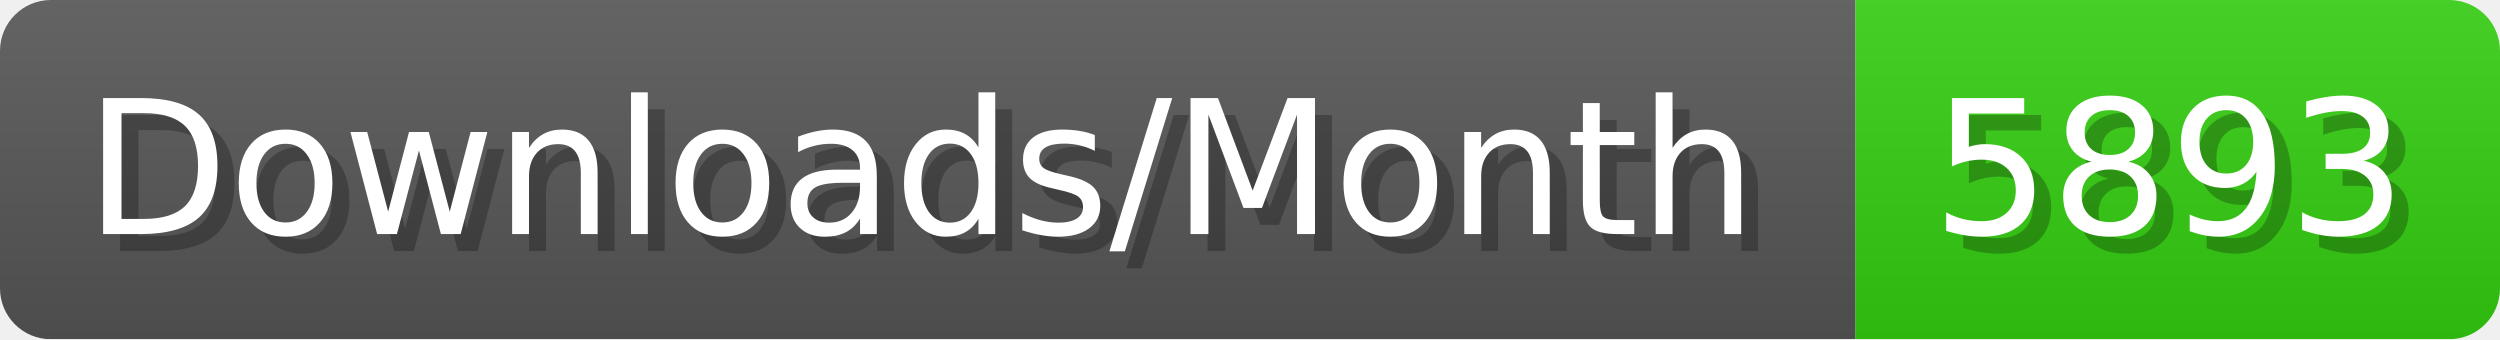
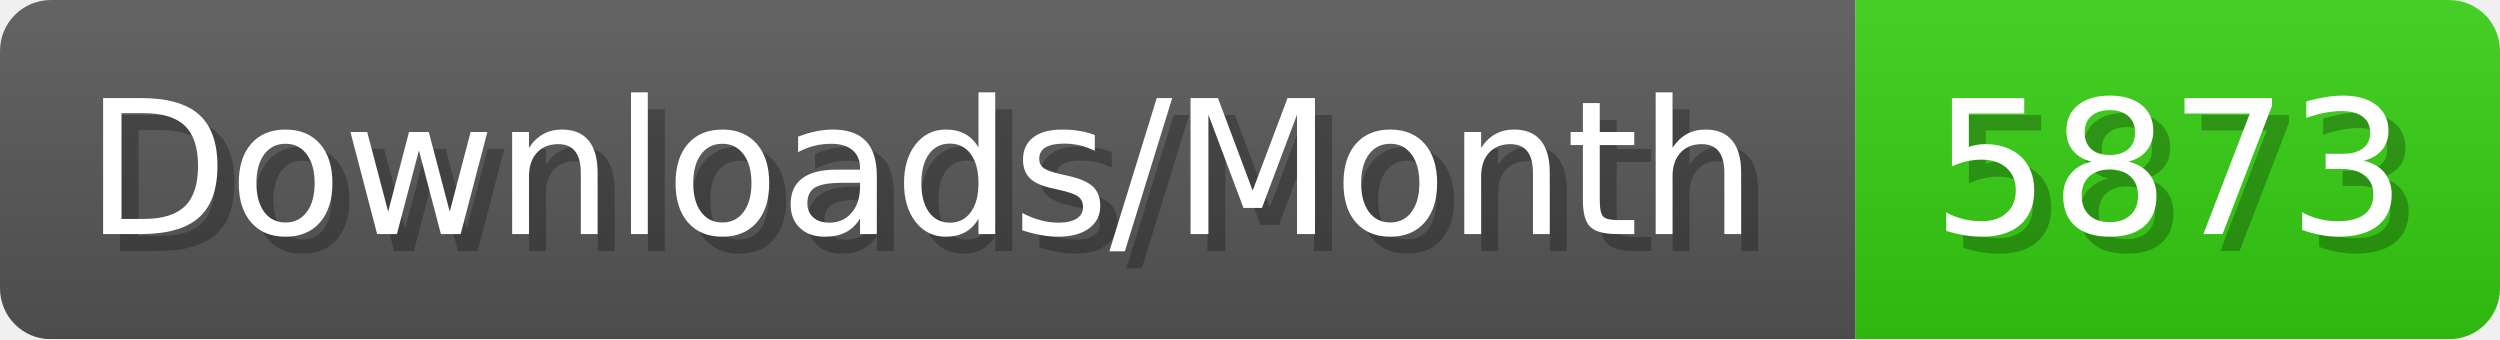
- <svg xmlns="http://www.w3.org/2000/svg" width="147.4" height="20" viewBox="0 0 1474 200" role="img" aria-label="Downloads/Month: 5893">
+ <svg xmlns="http://www.w3.org/2000/svg" width="147.4" height="20" viewBox="0 0 1474 200" role="img" aria-label="Downloads/Month: 5873">
  <linearGradient id="YlXUI" x2="0" y2="100%">
    <stop offset="0" stop-opacity=".1" stop-color="#EEE" />
    <stop offset="1" stop-opacity=".1" />
  </linearGradient>
  <mask id="JHhop">
    <rect width="1474" height="200" rx="30" fill="#FFF" />
  </mask>
  <g mask="url(#JHhop)">
    <rect width="1094" height="200" fill="#555" />
    <rect width="380" height="200" fill="#3C1" x="1094" />
    <rect width="1474" height="200" fill="url(#YlXUI)" />
  </g>
  <g aria-hidden="true" fill="#fff" text-anchor="start" font-family="Verdana,DejaVu Sans,sans-serif" font-size="110">
    <text x="60" y="148" textLength="994" fill="#000" opacity="0.25">Downloads/Month</text>
    <text x="50" y="138" textLength="994">Downloads/Month</text>
-     <text x="1149" y="148" textLength="280" fill="#000" opacity="0.25">5893</text>
-     <text x="1139" y="138" textLength="280">5893</text>
+     <text x="1149" y="148" textLength="280" fill="#000" opacity="0.25">5873</text>
+     <text x="1139" y="138" textLength="280">5873</text>
  </g>
</svg>
